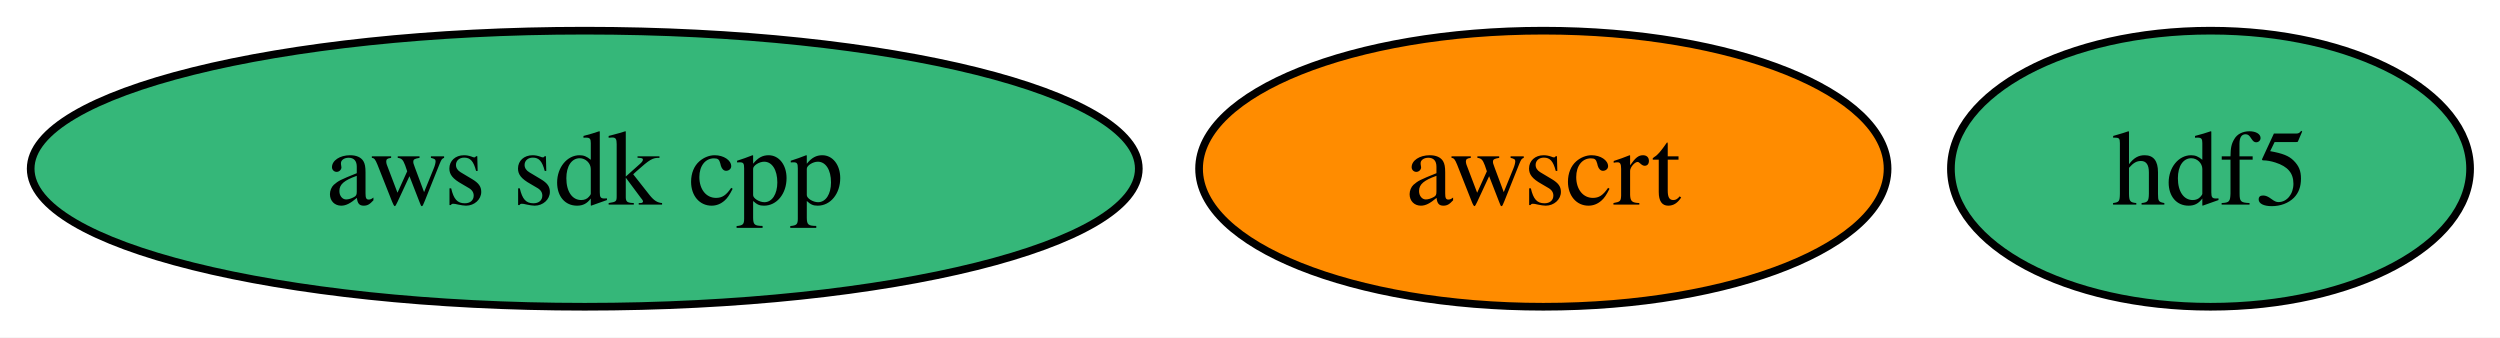
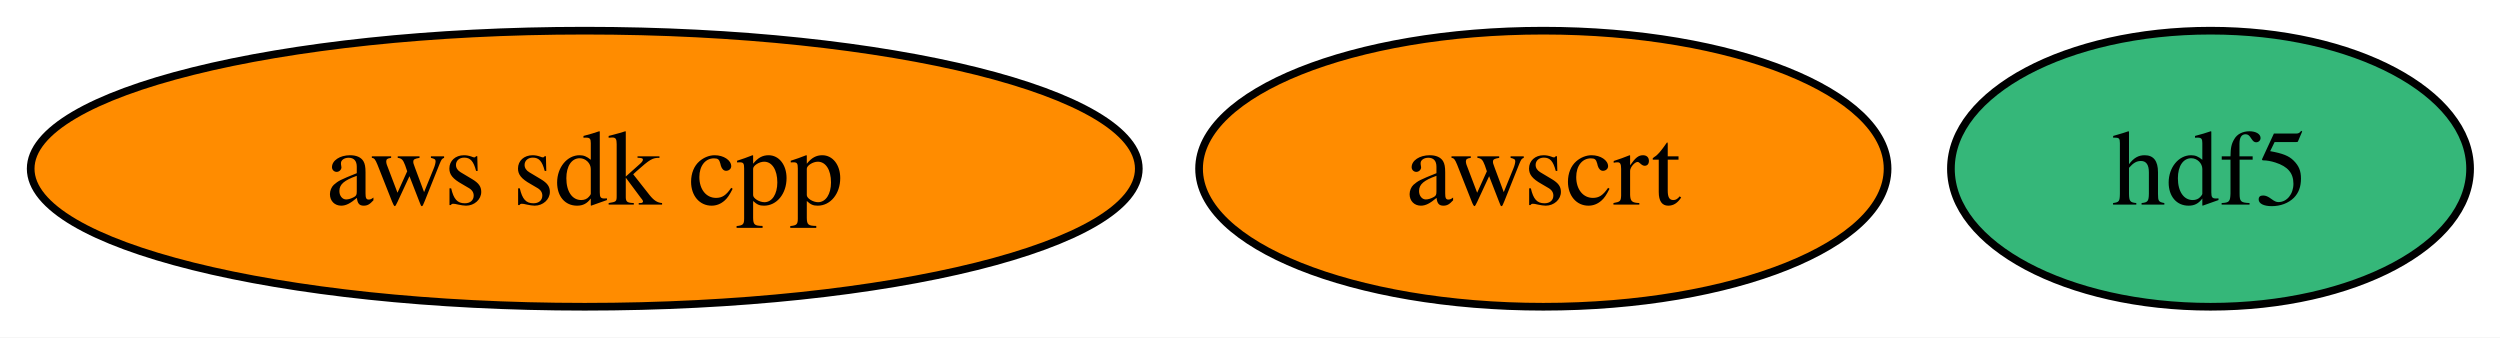
<svg xmlns="http://www.w3.org/2000/svg" xmlns:xlink="http://www.w3.org/1999/xlink" width="326pt" height="44pt" viewBox="0.00 0.00 326.00 44.00">
  <g id="graph0" class="graph" transform="scale(1 1) rotate(0) translate(4 40)">
    <polygon fill="white" stroke="none" points="-4,4 -4,-40 322.1,-40 322.1,4 -4,4" />
    <g id="node1" class="node">
      <g id="a_node1">
        <a xlink:href="https://github.com/conda-forge/aws-sdk-cpp-feedstock" xlink:title="aws sdk cpp">
-           <ellipse fill="#35b779" stroke="black" cx="72.25" cy="-18" rx="72.25" ry="18" />
+           <ellipse fill="#ff8c00" stroke="black" cx="72.25" cy="-18" rx="72.25" ry="18" />
          <text xml:space="preserve" text-anchor="middle" x="72.25" y="-13.32" font-family="Times,serif" font-size="14.00">aws sdk cpp</text>
        </a>
      </g>
    </g>
    <g id="node2" class="node">
      <g id="a_node2">
        <a xlink:href="https://github.com/conda-forge/awscrt-feedstock" xlink:title="awscrt">
          <ellipse fill="#ff8c00" stroke="black" cx="197.25" cy="-18" rx="44.89" ry="18" />
          <text xml:space="preserve" text-anchor="middle" x="197.25" y="-13.32" font-family="Times,serif" font-size="14.00">awscrt</text>
        </a>
      </g>
    </g>
    <g id="node3" class="node">
      <g id="a_node3">
        <a xlink:href="https://github.com/conda-forge/hdf5-feedstock" xlink:title="hdf5">
          <ellipse fill="#35b779" stroke="black" cx="284.25" cy="-18" rx="33.85" ry="18" />
          <text xml:space="preserve" text-anchor="middle" x="284.25" y="-13.32" font-family="Times,serif" font-size="14.00">hdf5</text>
        </a>
      </g>
    </g>
  </g>
</svg>
